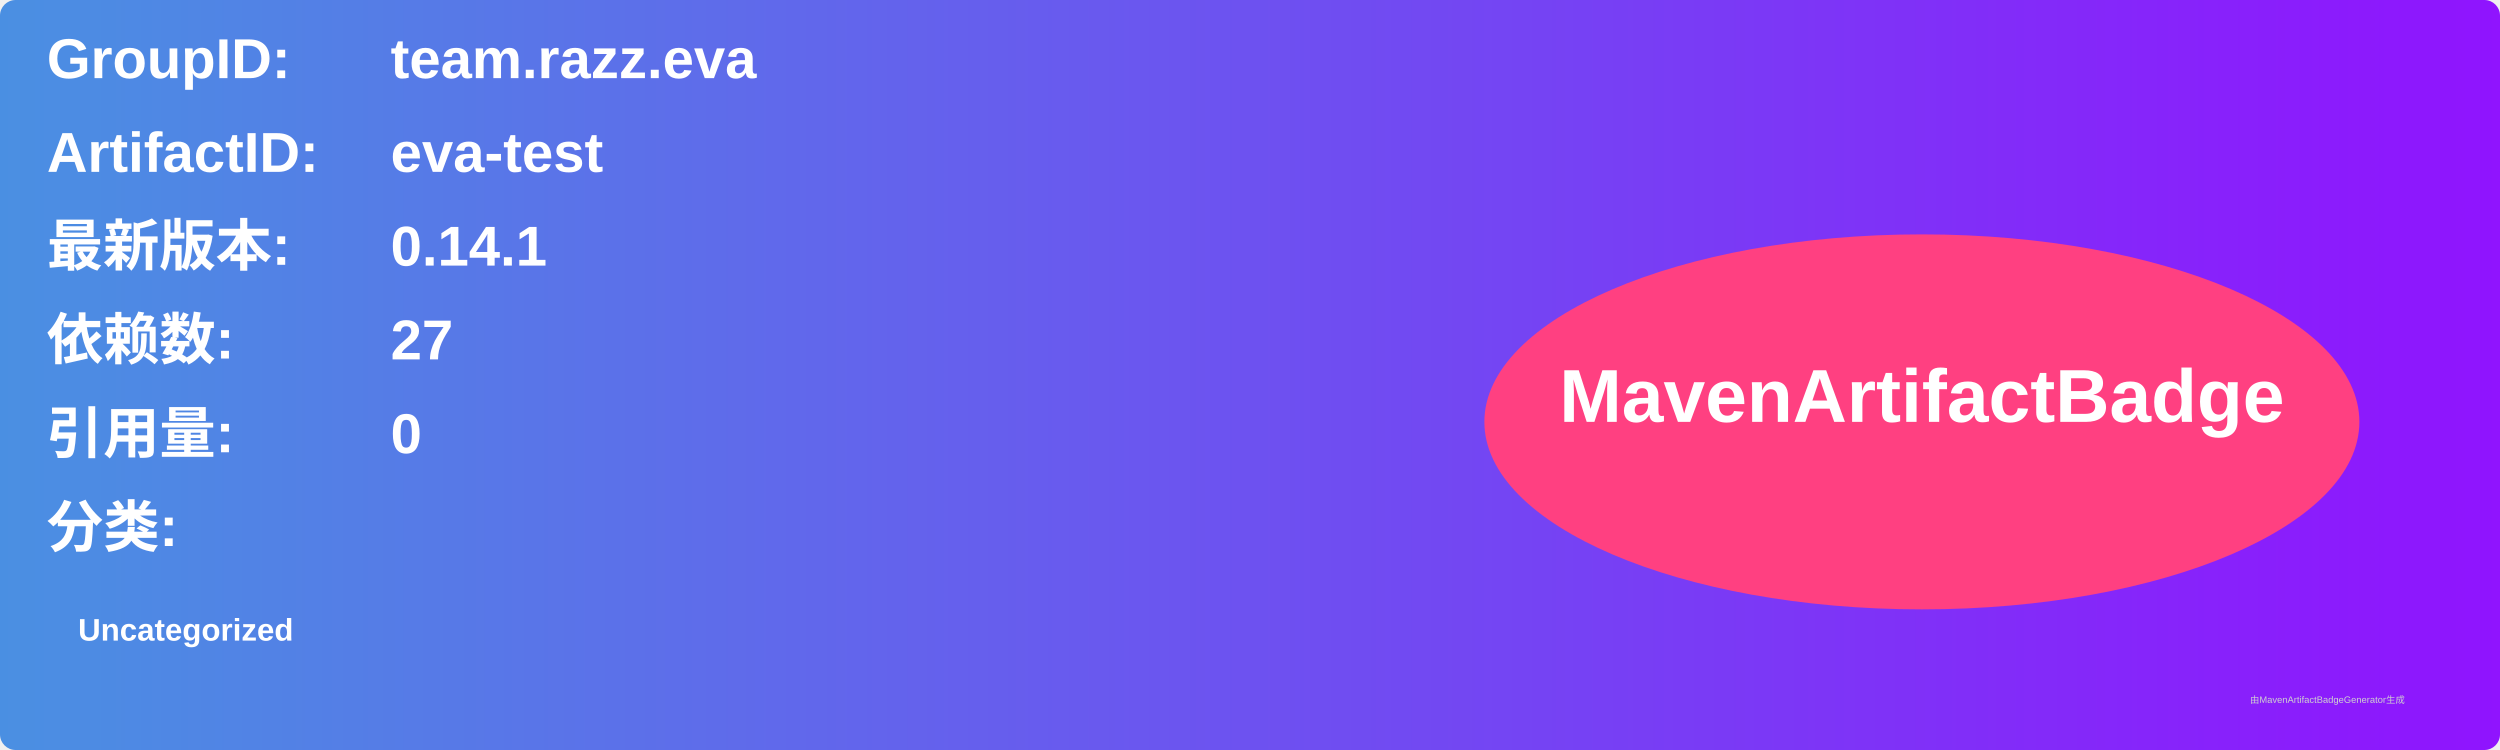
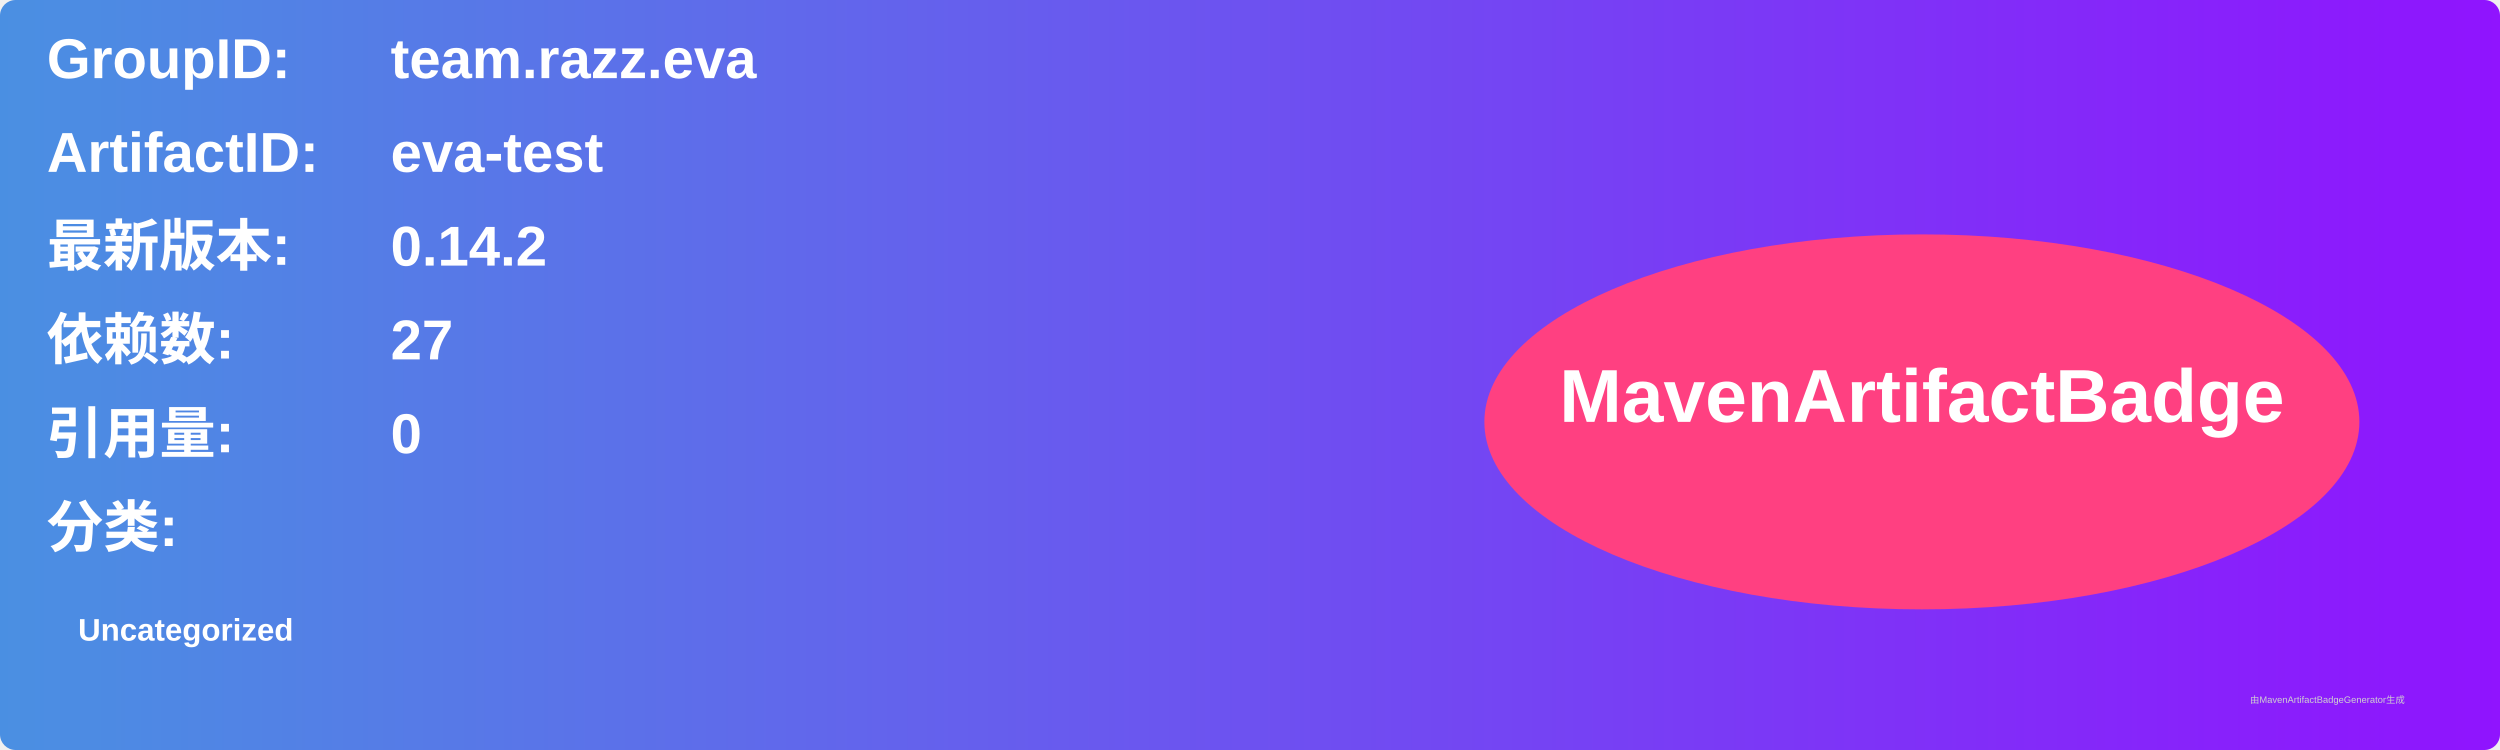
<svg xmlns="http://www.w3.org/2000/svg" width="800" height="240" viewBox="0 0 800 240">
  <linearGradient id="grad" x1="0%" y1="0%" x2="100%" y2="0%">
    <stop offset="0%" stop-color="#4a90e2" />
    <stop offset="100%" stop-color="#9013fe" />
  </linearGradient>
  <rect width="100%" height="100%" rx="5" ry="5" fill="url(#grad)" />
  <g transform="translate(15, 15)">
    <text x="0" y="10" font-family="Arial" font-size="18" fill="white" font-weight="bold" width="260">GroupID:</text>
    <text x="110" y="10" font-family="Arial" font-size="18" fill="white" font-weight="bold" width="460">team.razz.eva</text>
    <text x="0" y="40" font-family="Arial" font-size="18" fill="white" font-weight="bold" width="260">ArtifactID:</text>
    <text x="110" y="40" font-family="Arial" font-size="18" fill="white" font-weight="bold" width="460">eva-test</text>
    <text x="0" y="70" font-family="Arial" font-size="18" fill="white" font-weight="bold">最新版本:</text>
    <text x="110" y="70" font-family="Arial" font-size="18" fill="white" font-weight="bold">
-       <tspan font-weight="bold">0.14.1</tspan>
+       <tspan font-weight="bold">0.14.2</tspan>
    </text>
    <text x="0" y="100" font-family="Arial" font-size="18" fill="white" font-weight="bold">依赖数: </text>
    <text x="110" y="100" font-family="Arial" font-size="18" fill="white">
      <tspan font-weight="bold">27</tspan>
    </text>
    <text x="0" y="130" font-family="Arial" font-size="18" fill="white" font-weight="bold">引用量: </text>
    <text x="110" y="130" font-family="Arial" font-size="18" fill="white">
      <tspan font-weight="bold">0</tspan>
    </text>
    <text x="0" y="160" font-family="Arial" font-size="18" fill="white" font-weight="bold">分类:</text>
    <text x="10" y="190" font-family="Arial" font-size="10" fill="white">
      <tspan font-weight="bold">Uncategorized</tspan>
    </text>
    <ellipse cx="600" cy="120" rx="140" ry="60" fill="#ff4081" />
    <text x="600" y="120" text-anchor="middle" font-family="Arial" font-size="24" fill="white" font-weight="bold">MavenArtifactBadge</text>
  </g>
  <text x="720" y="225" font-family="Arial" font-size="3" fill="#d0d0d0">由MavenArtifactBadgeGenerator生成</text>
</svg>
